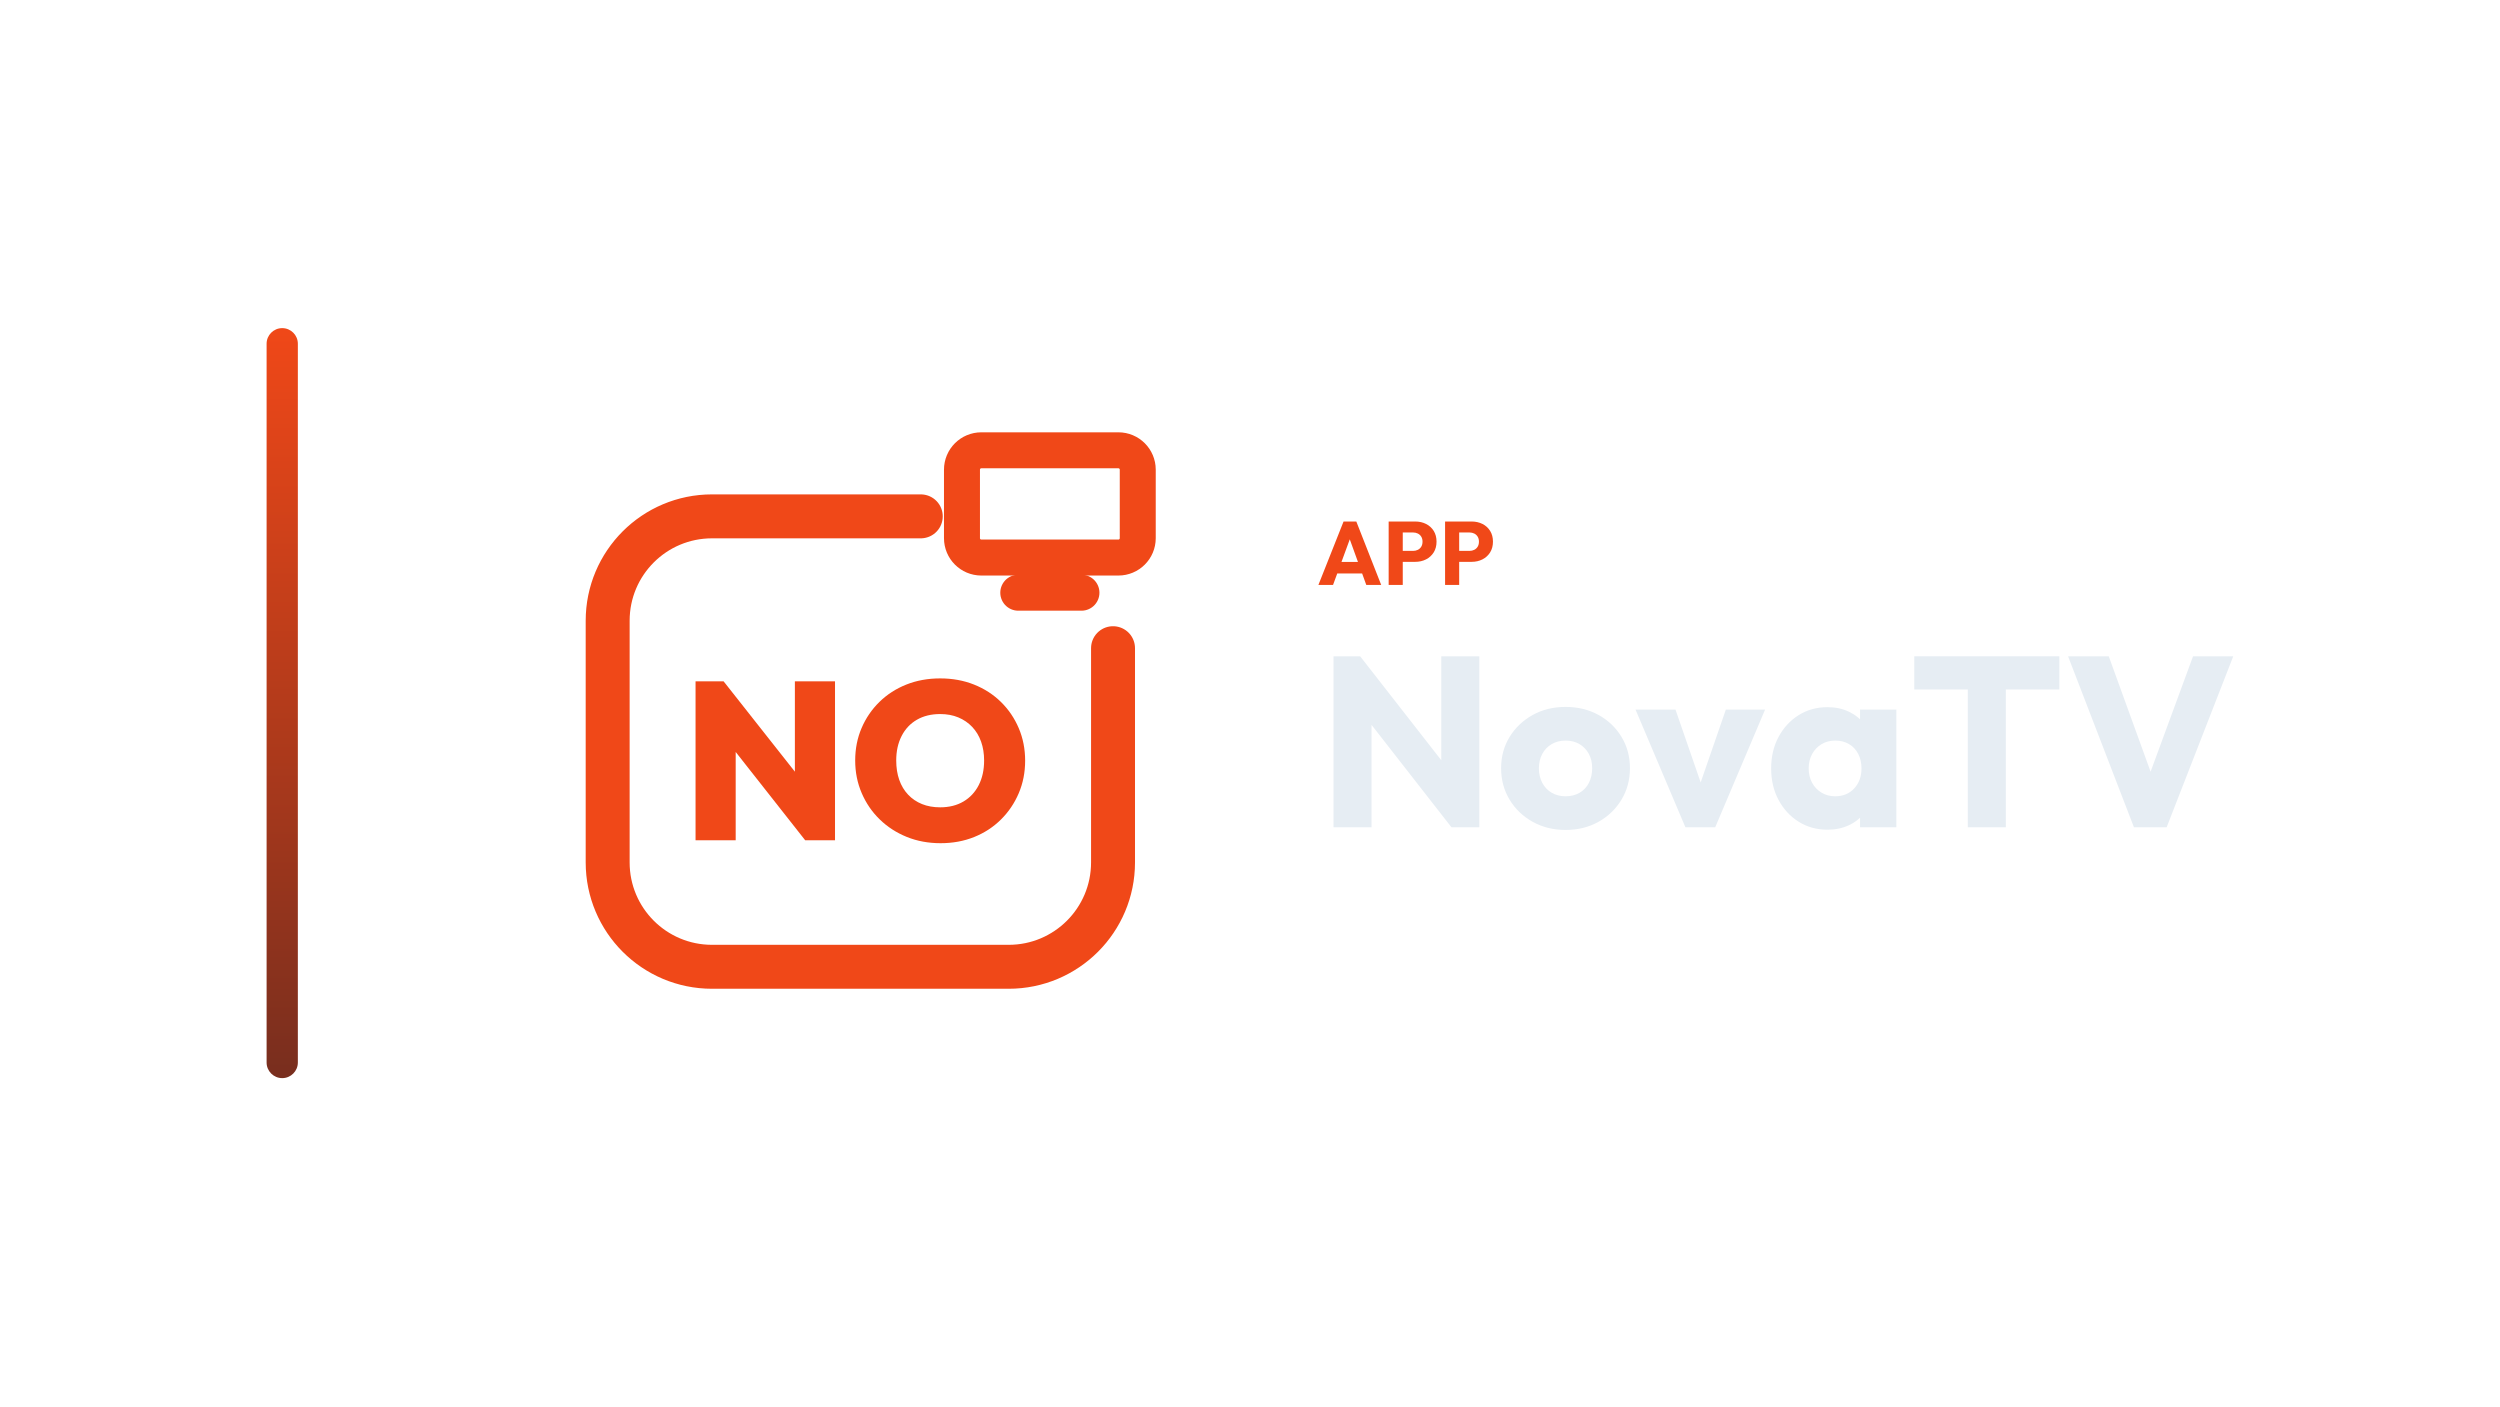
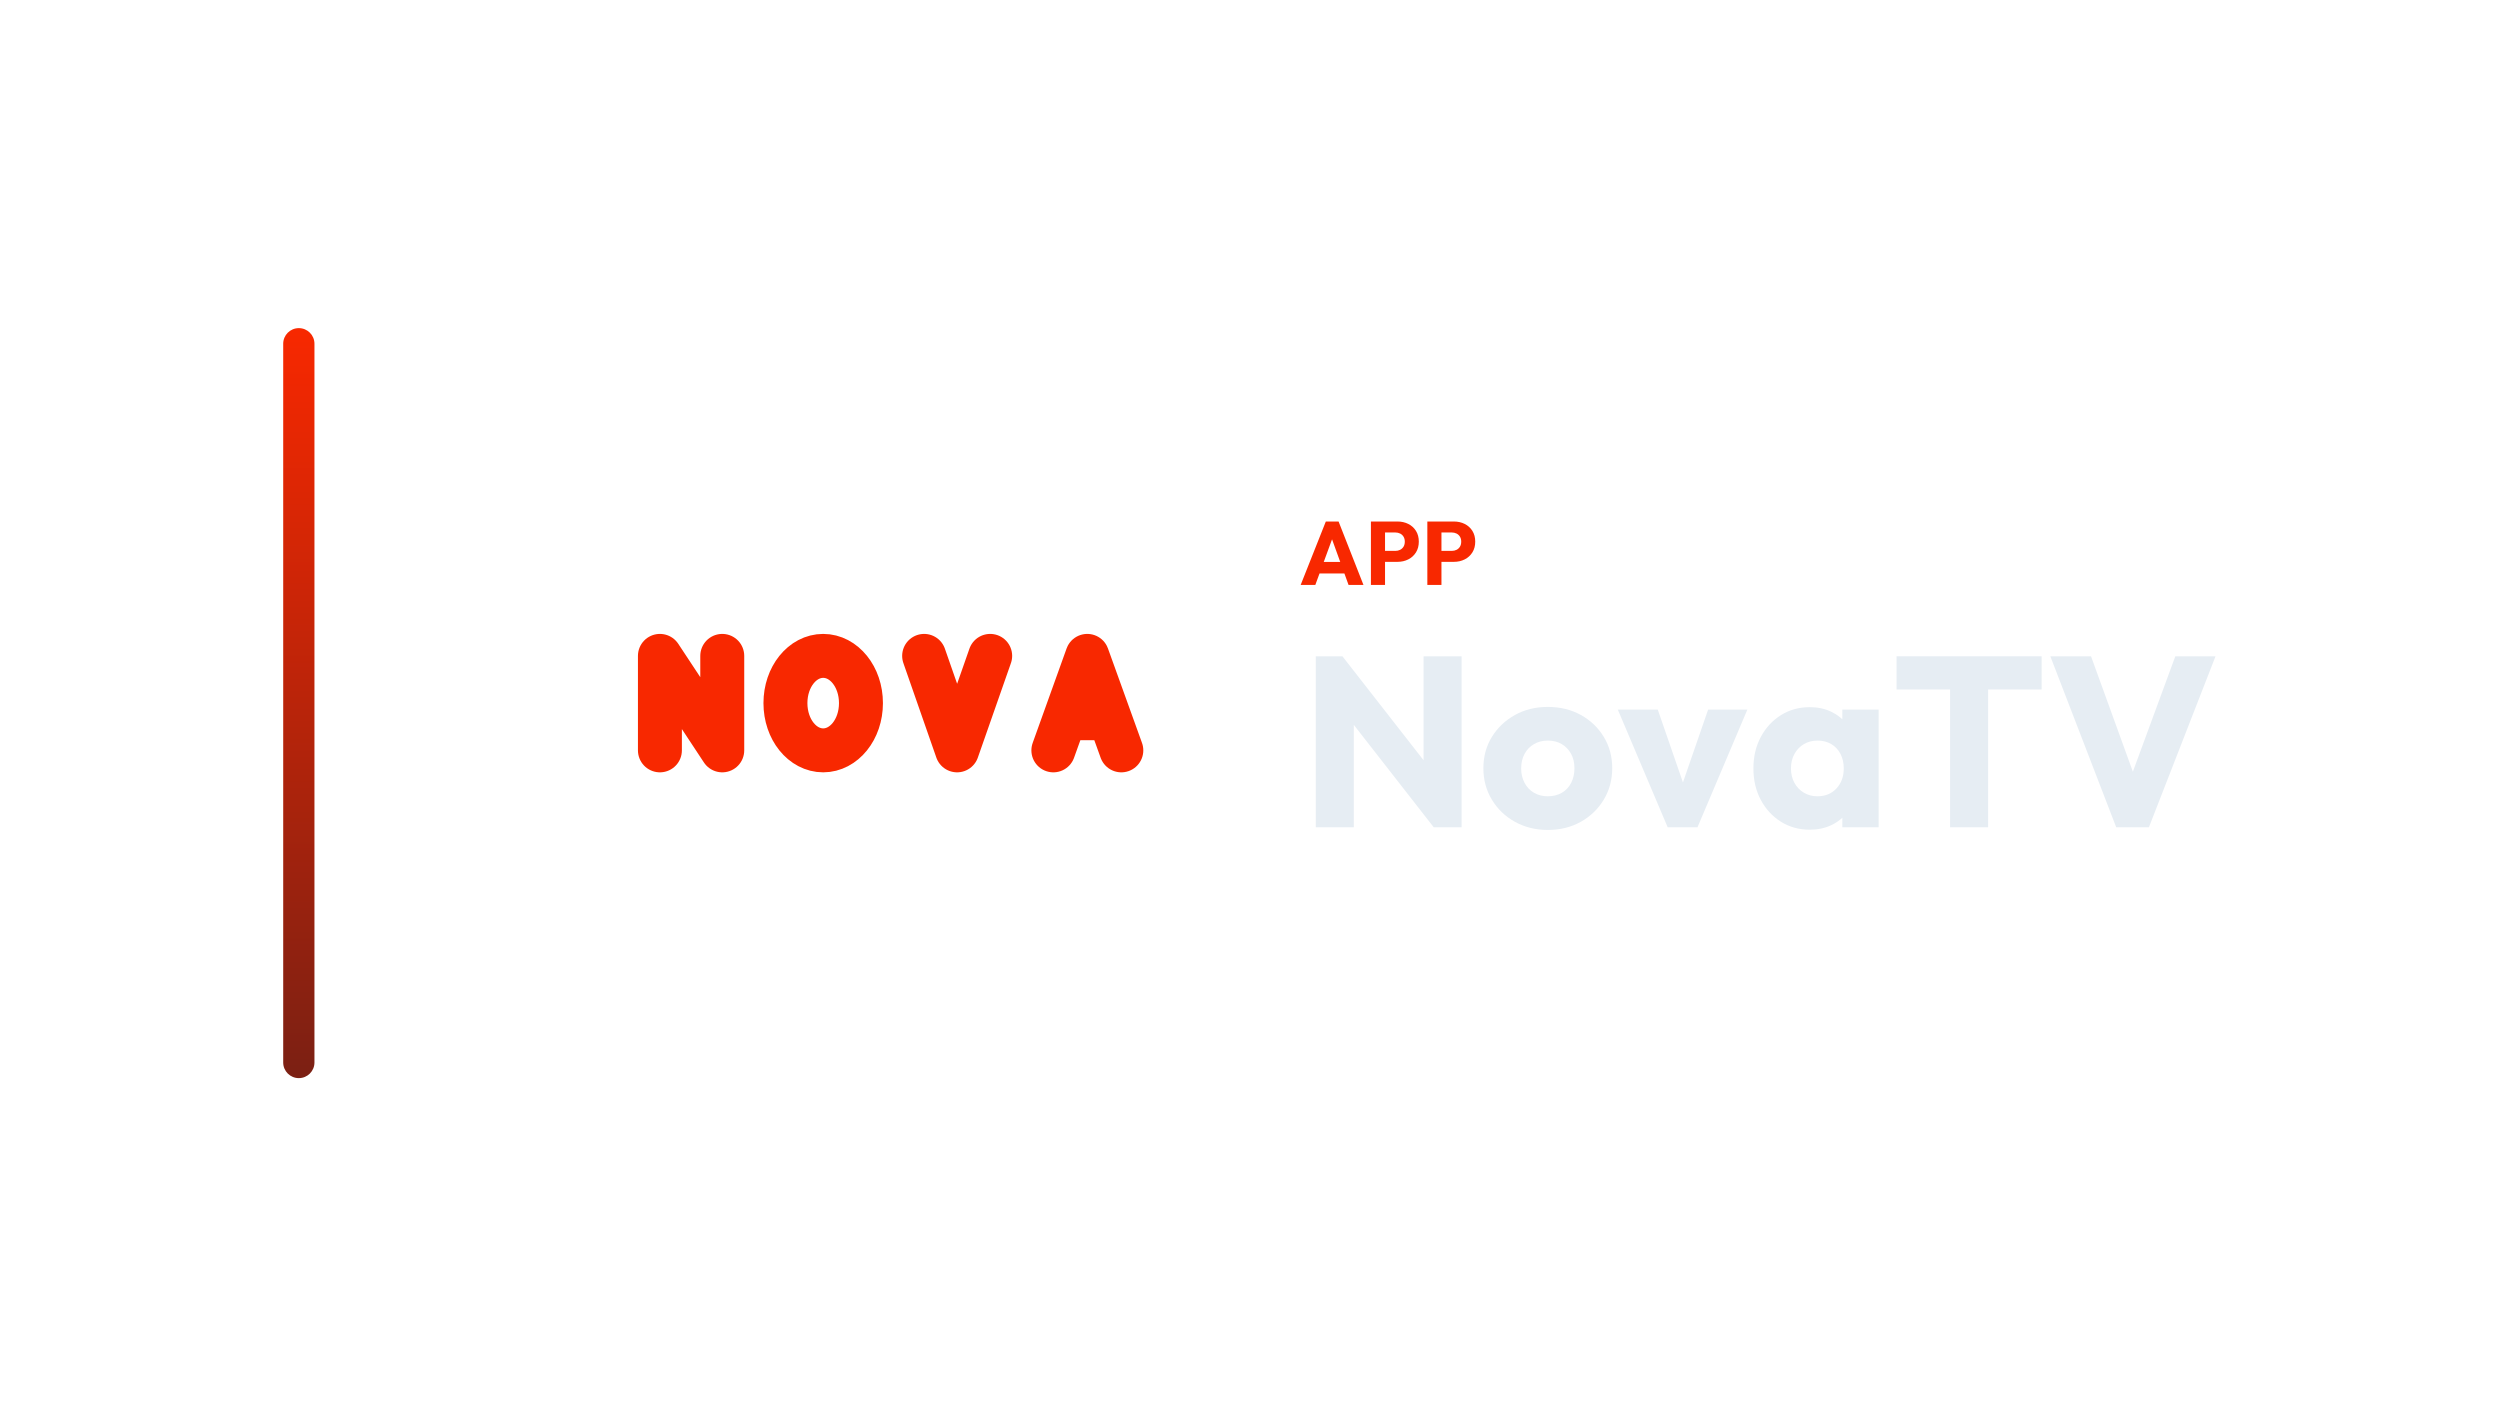
<svg xmlns="http://www.w3.org/2000/svg" width="1280" height="720" viewBox="0 0 1280 720">
-   <g transform="translate(66.5,0.0)">
+   <g transform="translate(75.0,0.0)">
    <defs>
      <linearGradient id="cbRail" x1="0" y1="0" x2="0" y2="1">
-         <stop offset="0%" stop-color="#F04818" />
-         <stop offset="100%" stop-color="#782E1E" />
+         <stop offset="0%" stop-color="#F82800" />
+         <stop offset="100%" stop-color="#7B2013" />
      </linearGradient>
    </defs>
    <rect x="70" y="168" width="16" height="384" rx="8.0" fill="url(#cbRail)" />
-     <g transform="translate(194,180) scale(0.70312)">
-       <path d="M 300 120 L 148 120 C 106 120 72 154 72 196 L 72 372 C 72 414 106 448 148 448 L 364 448 C 406 448 440 414 440 372 L 440 216" fill="none" stroke="#F04818" stroke-width="32.0" stroke-linecap="round" stroke-linejoin="round" />
-       <rect x="330.0" y="71.9" width="128.0" height="78.1" rx="14.1" fill="none" stroke="#F04818" stroke-width="26.2" stroke-linecap="round" stroke-linejoin="round" />
-       <path d="M 371.0 175.6 L 417.0 175.6" fill="none" stroke="#F04818" stroke-width="26.2" stroke-linecap="round" stroke-linejoin="round" />
-       <path d="M136.0 355.878V240.122H156.408L165.224 263.796V355.878ZM215.837 355.878 148.245 270.0 156.408 240.122 224.163 326.0ZM215.837 355.878 208.327 331.551V240.122H237.551V355.878Z" fill="#F04818" stroke="none" />
-       <path d="M314.449 358Q301.061 358 289.796 353.429Q278.531 348.857 270.122 340.694Q261.714 332.531 256.98 321.51Q252.245 310.49 252.245 297.755Q252.245 285.02 256.898 274.163Q261.551 263.306 269.878 255.143Q278.204 246.98 289.469 242.49Q300.735 238.0 314.122 238.0Q327.51 238.0 338.776 242.49Q350.041 246.98 358.367 255.143Q366.694 263.306 371.347 274.245Q376.0 285.184 376.0 297.918Q376.0 310.653 371.347 321.592Q366.694 332.531 358.367 340.776Q350.041 349.02 338.857 353.51Q327.673 358 314.449 358ZM314.122 331.878Q323.918 331.878 331.102 327.633Q338.286 323.388 342.204 315.714Q346.122 308.041 346.122 297.755Q346.122 290.245 343.918 284.041Q341.714 277.837 337.469 273.347Q333.224 268.857 327.347 266.408Q321.469 263.959 314.122 263.959Q304.327 263.959 297.143 268.122Q289.959 272.286 286.041 279.959Q282.122 287.633 282.122 297.755Q282.122 305.592 284.327 311.878Q286.531 318.163 290.776 322.653Q295.02 327.143 300.898 329.51Q306.776 331.878 314.122 331.878Z" fill="#F04818" stroke="none" />
+     <g transform="translate(201,180) scale(0.70312)">
+       <path d="M 88.0 290.4 L 88.0 221.6 L 133.4 290.4 L 133.4 221.6 M 206.9 221.6 C 222.0 221.6 234.4 236.8 234.4 256.0 C 234.4 275.2 222.0 290.4 206.9 290.4 C 191.8 290.4 179.4 275.2 179.4 256.0 C 179.4 236.8 191.8 221.6 206.9 221.6 Z M 280.4 221.6 L 304.4 290.4 L 328.5 221.6 M 374.5 290.4 L 399.2 221.6 L 424.0 290.4 M 383.4 267.0 L 415.1 267.0" fill="none" stroke="#F82800" stroke-width="32.0" stroke-linecap="round" stroke-linejoin="round" />
    </g>
-     <path d="M608.519 299.49 621.399 267.014H627.931L640.673 299.49H633.037L623.285 272.534H625.907L616.017 299.49ZM615.833 293.602V287.714H633.543V293.602Z" fill="#F04818" stroke="none" />
-     <path d="M650.011 287.668V282.056H657.003Q658.337 282.056 659.441 281.504Q660.545 280.952 661.189 279.894Q661.833 278.836 661.833 277.318Q661.833 275.846 661.189 274.788Q660.545 273.73 659.441 273.178Q658.337 272.626 657.003 272.626H650.011V267.014H658.061Q661.143 267.014 663.627 268.256Q666.111 269.498 667.56 271.821Q669.009 274.144 669.009 277.318Q669.009 280.492 667.56 282.815Q666.111 285.138 663.627 286.403Q661.143 287.668 658.061 287.668ZM644.491 299.49V267.014H651.713V299.49Z" fill="#F04818" stroke="none" />
-     <path d="M678.899 287.668V282.056H685.891Q687.225 282.056 688.329 281.504Q689.433 280.952 690.077 279.894Q690.721 278.836 690.721 277.318Q690.721 275.846 690.077 274.788Q689.433 273.73 688.329 273.178Q687.225 272.626 685.891 272.626H678.899V267.014H686.949Q690.031 267.014 692.515 268.256Q694.999 269.498 696.448 271.821Q697.897 274.144 697.897 277.318Q697.897 280.492 696.448 282.815Q694.999 285.138 692.515 286.403Q690.031 287.668 686.949 287.668ZM673.379 299.49V267.014H680.601V299.49Z" fill="#F04818" stroke="none" />
-     <path d="M616.261 423.57V336.026H629.901L635.729 353.51V423.57ZM676.649 423.57 625.065 357.478 629.901 336.026 681.485 402.118ZM676.649 423.57 671.441 406.086V336.026H690.909V423.57Z" fill="#E6EDF3" stroke="none" />
-     <path d="M735.053 424.934Q725.753 424.934 718.251 420.78Q710.749 416.626 706.409 409.434Q702.069 402.242 702.069 393.314Q702.069 384.386 706.409 377.318Q710.749 370.25 718.189 366.096Q725.629 361.942 735.053 361.942Q744.477 361.942 751.917 366.034Q759.357 370.126 763.697 377.256Q768.037 384.386 768.037 393.314Q768.037 402.242 763.697 409.434Q759.357 416.626 751.917 420.78Q744.477 424.934 735.053 424.934ZM735.053 407.698Q739.145 407.698 742.245 405.9Q745.345 404.102 747.019 400.816Q748.693 397.53 748.693 393.314Q748.693 389.098 746.957 385.936Q745.221 382.774 742.183 380.976Q739.145 379.178 735.053 379.178Q731.085 379.178 727.985 380.976Q724.885 382.774 723.149 385.998Q721.413 389.222 721.413 393.438Q721.413 397.53 723.149 400.816Q724.885 404.102 727.985 405.9Q731.085 407.698 735.053 407.698Z" fill="#E6EDF3" stroke="none" />
-     <path d="M796.433 423.57 770.889 363.306H791.349L808.709 413.526H799.781L817.141 363.306H837.229L811.685 423.57Z" fill="#E6EDF3" stroke="none" />
-     <path d="M869.221 424.81Q860.913 424.81 854.403 420.718Q847.893 416.626 844.111 409.558Q840.329 402.49 840.329 393.438Q840.329 384.386 844.111 377.318Q847.893 370.25 854.403 366.158Q860.913 362.066 869.221 362.066Q875.297 362.066 880.195 364.422Q885.093 366.778 888.193 370.932Q891.293 375.086 891.665 380.418V406.458Q891.293 411.79 888.255 415.944Q885.217 420.098 880.257 422.454Q875.297 424.81 869.221 424.81ZM873.065 407.698Q879.141 407.698 882.861 403.668Q886.581 399.638 886.581 393.438Q886.581 389.222 884.907 385.998Q883.233 382.774 880.195 380.976Q877.157 379.178 873.189 379.178Q869.221 379.178 866.183 380.976Q863.145 382.774 861.347 385.998Q859.549 389.222 859.549 393.438Q859.549 397.53 861.285 400.754Q863.021 403.978 866.121 405.838Q869.221 407.698 873.065 407.698ZM885.837 423.57V407.326L888.689 392.694L885.837 378.062V363.306H904.437V423.57Z" fill="#E6EDF3" stroke="none" />
-     <path d="M941.017 423.57V337.266H960.485V423.57ZM913.613 353.014V336.026H987.889V353.014Z" fill="#E6EDF3" stroke="none" />
-     <path d="M1026.081 423.57 992.353 336.026H1013.185L1038.853 406.83H1030.297L1056.337 336.026H1076.921L1042.821 423.57Z" fill="#E6EDF3" stroke="none" />
+     <path d="M590.941 299.49 603.821 267.014H610.353L623.095 299.49H615.459L605.707 272.534H608.329L598.439 299.49ZM598.255 293.602V287.714H615.965V293.602Z" fill="#F82800" stroke="none" />
+     <path d="M632.433 287.668V282.056H639.425Q640.759 282.056 641.863 281.504Q642.967 280.952 643.611 279.894Q644.255 278.836 644.255 277.318Q644.255 275.846 643.611 274.788Q642.967 273.73 641.863 273.178Q640.759 272.626 639.425 272.626H632.433V267.014H640.483Q643.565 267.014 646.049 268.256Q648.533 269.498 649.982 271.821Q651.431 274.144 651.431 277.318Q651.431 280.492 649.982 282.815Q648.533 285.138 646.049 286.403Q643.565 287.668 640.483 287.668ZM626.913 299.49V267.014H634.135V299.49Z" fill="#F82800" stroke="none" />
+     <path d="M661.321 287.668V282.056H668.313Q669.647 282.056 670.751 281.504Q671.855 280.952 672.499 279.894Q673.143 278.836 673.143 277.318Q673.143 275.846 672.499 274.788Q671.855 273.73 670.751 273.178Q669.647 272.626 668.313 272.626H661.321V267.014H669.371Q672.453 267.014 674.937 268.256Q677.421 269.498 678.87 271.821Q680.319 274.144 680.319 277.318Q680.319 280.492 678.87 282.815Q677.421 285.138 674.937 286.403Q672.453 287.668 669.371 287.668ZM655.801 299.49V267.014H663.023V299.49Z" fill="#F82800" stroke="none" />
+     <path d="M598.683 423.57V336.026H612.323L618.151 353.51V423.57ZM659.071 423.57 607.487 357.478 612.323 336.026 663.907 402.118ZM659.071 423.57 653.863 406.086V336.026H673.331V423.57Z" fill="#E6EDF3" stroke="none" />
+     <path d="M717.475 424.934Q708.175 424.934 700.673 420.78Q693.171 416.626 688.831 409.434Q684.491 402.242 684.491 393.314Q684.491 384.386 688.831 377.318Q693.171 370.25 700.611 366.096Q708.051 361.942 717.475 361.942Q726.899 361.942 734.339 366.034Q741.779 370.126 746.119 377.256Q750.459 384.386 750.459 393.314Q750.459 402.242 746.119 409.434Q741.779 416.626 734.339 420.78Q726.899 424.934 717.475 424.934ZM717.475 407.698Q721.567 407.698 724.667 405.9Q727.767 404.102 729.441 400.816Q731.115 397.53 731.115 393.314Q731.115 389.098 729.379 385.936Q727.643 382.774 724.605 380.976Q721.567 379.178 717.475 379.178Q713.507 379.178 710.407 380.976Q707.307 382.774 705.571 385.998Q703.835 389.222 703.835 393.438Q703.835 397.53 705.571 400.816Q707.307 404.102 710.407 405.9Q713.507 407.698 717.475 407.698Z" fill="#E6EDF3" stroke="none" />
+     <path d="M778.855 423.57 753.311 363.306H773.771L791.131 413.526H782.203L799.563 363.306H819.651L794.107 423.57Z" fill="#E6EDF3" stroke="none" />
+     <path d="M851.643 424.81Q843.335 424.81 836.825 420.718Q830.315 416.626 826.533 409.558Q822.751 402.49 822.751 393.438Q822.751 384.386 826.533 377.318Q830.315 370.25 836.825 366.158Q843.335 362.066 851.643 362.066Q857.719 362.066 862.617 364.422Q867.515 366.778 870.615 370.932Q873.715 375.086 874.087 380.418V406.458Q873.715 411.79 870.677 415.944Q867.639 420.098 862.679 422.454Q857.719 424.81 851.643 424.81ZM855.487 407.698Q861.563 407.698 865.283 403.668Q869.003 399.638 869.003 393.438Q869.003 389.222 867.329 385.998Q865.655 382.774 862.617 380.976Q859.579 379.178 855.611 379.178Q851.643 379.178 848.605 380.976Q845.567 382.774 843.769 385.998Q841.971 389.222 841.971 393.438Q841.971 397.53 843.707 400.754Q845.443 403.978 848.543 405.838Q851.643 407.698 855.487 407.698ZM868.259 423.57V407.326L871.111 392.694L868.259 378.062V363.306H886.859V423.57Z" fill="#E6EDF3" stroke="none" />
+     <path d="M923.439 423.57V337.266H942.907V423.57ZM896.035 353.014V336.026H970.311V353.014Z" fill="#E6EDF3" stroke="none" />
+     <path d="M1008.503 423.57 974.775 336.026H995.607L1021.275 406.83H1012.719L1038.759 336.026H1059.343L1025.243 423.57Z" fill="#E6EDF3" stroke="none" />
  </g>
</svg>
